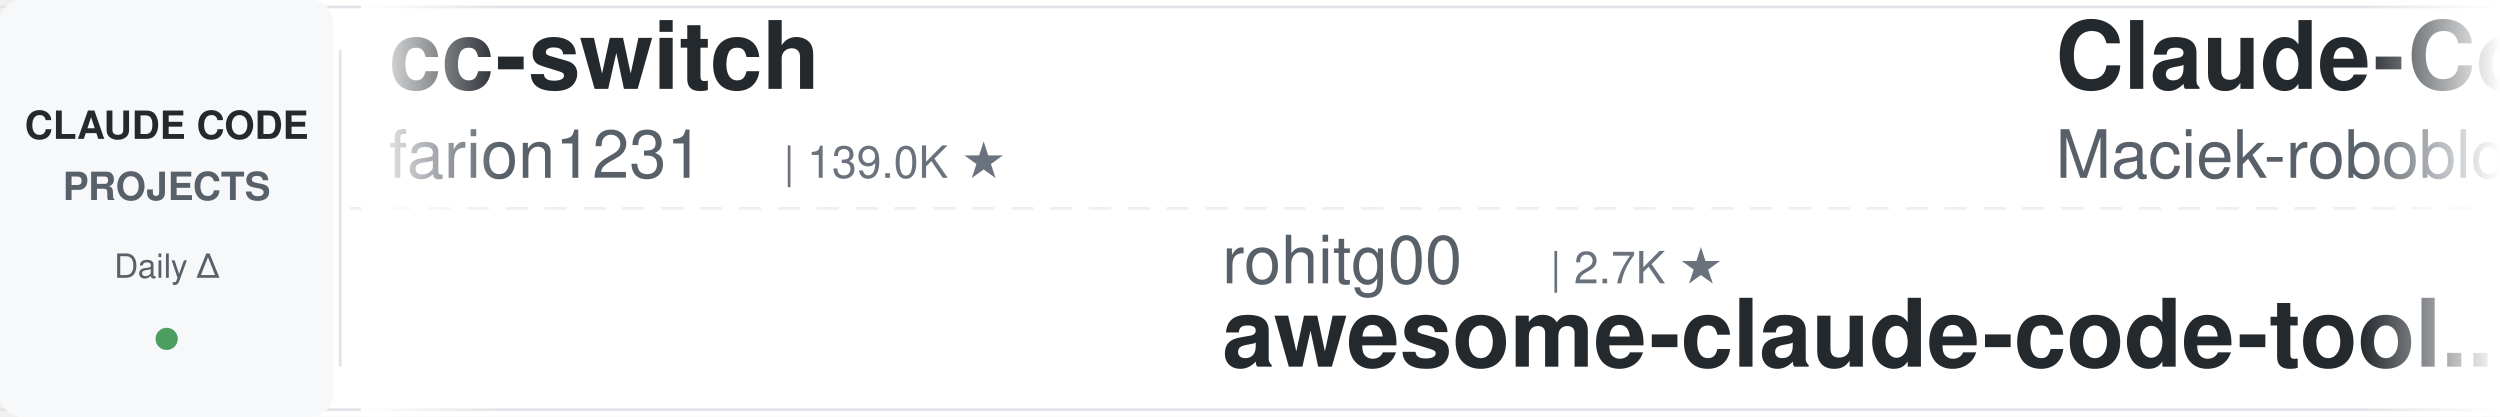
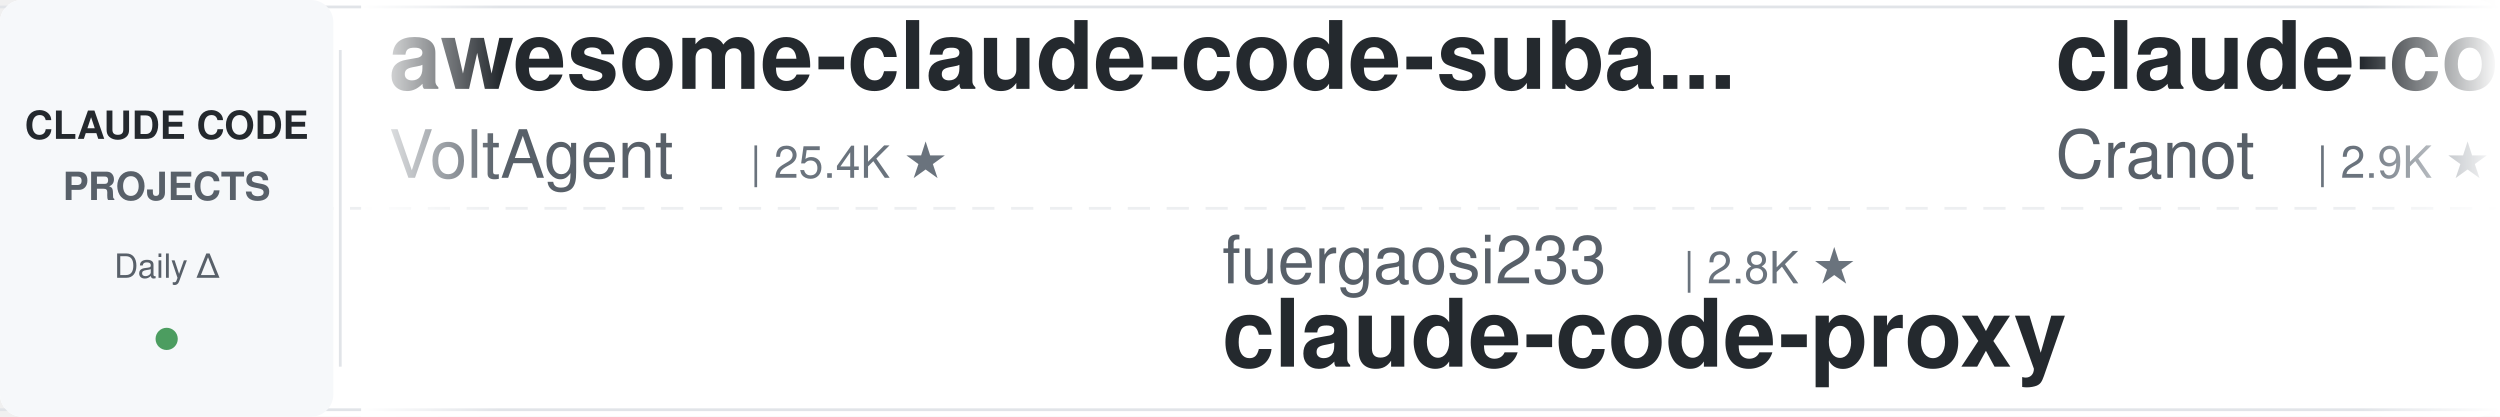
<svg xmlns="http://www.w3.org/2000/svg" width="900" height="150">
  <defs>
    <linearGradient id="leftFade" x1="0%" y1="0%" x2="100%" y2="0%">
      <stop offset="0%" style="stop-color:#ffffff;stop-opacity:1" />
      <stop offset="100%" style="stop-color:#ffffff;stop-opacity:0" />
    </linearGradient>
    <linearGradient id="rightFade" x1="0%" y1="0%" x2="100%" y2="0%">
      <stop offset="0%" style="stop-color:#ffffff;stop-opacity:0" />
      <stop offset="100%" style="stop-color:#ffffff;stop-opacity:1" />
    </linearGradient>
  </defs>
  <rect width="900" height="150" fill="#ffffff" rx="8" />
  <rect x="0" y="2" width="900" height="1" fill="#e1e4e8" />
  <rect x="0" y="147" width="900" height="1" fill="#e1e4e8" />
  <line x1="0" y1="75" x2="900" y2="75" stroke="#e1e4e8" stroke-width="1" stroke-dasharray="8 6" opacity="0.6" />
  <rect x="0" y="0" width="120" height="150" fill="#f6f8fa" rx="8" />
  <text x="60" y="50" font-family="-apple-system, BlinkMacSystemFont, 'Segoe UI', Helvetica, Arial, sans-serif" font-size="14" font-weight="600" fill="#24292e" text-anchor="middle">CLAUDE CODE</text>
  <text x="60" y="72" font-family="-apple-system, BlinkMacSystemFont, 'Segoe UI', Helvetica, Arial, sans-serif" font-size="14" font-weight="600" fill="#586069" text-anchor="middle">PROJECTS</text>
  <text x="60" y="100" font-family="-apple-system, BlinkMacSystemFont, 'Segoe UI', Helvetica, Arial, sans-serif" font-size="12" font-weight="500" fill="#586069" text-anchor="middle">Daily Δ</text>
  <circle cx="60" cy="122" r="4" fill="#22863a" opacity="0.8" />
  <rect x="122" y="18" width="1" height="114" fill="#e1e4e8" />
  <clipPath id="tickerClip">
    <rect x="130" y="0" width="770" height="150" />
  </clipPath>
  <g clip-path="url(#tickerClip)">
    <g id="tickerItems">
      <animateTransform attributeName="transform" attributeType="XML" type="translate" from="0 0" to="-3000 0" dur="54s" repeatCount="indefinite" />
      <g transform="translate(0, 0)">
-         <text x="140" y="32" font-family="-apple-system, BlinkMacSystemFont, 'Segoe UI', Helvetica, Arial, sans-serif" font-size="34" font-weight="600" fill="#24292e">cc-switch</text>
-         <text x="140" y="64" font-family="-apple-system, BlinkMacSystemFont, 'Segoe UI', Helvetica, Arial, sans-serif" font-size="24" font-weight="400" fill="#586069">farion1231</text>
-         <text x="282" y="64" font-family="-apple-system, BlinkMacSystemFont, 'Segoe UI', Helvetica, Arial, sans-serif" font-size="16" font-weight="500" fill="#6a737d">| 139.0K ★</text>
+         <text x="140" y="32" font-family="-apple-system, BlinkMacSystemFont, 'Segoe UI', Helvetica, Arial, sans-serif" font-size="34" font-weight="600" fill="#24292e">awesome-claude-code-suba...</text>
+         <text x="140" y="64" font-family="-apple-system, BlinkMacSystemFont, 'Segoe UI', Helvetica, Arial, sans-serif" font-size="24" font-weight="400" fill="#586069">VoltAgent</text>
+         <text x="270" y="64" font-family="-apple-system, BlinkMacSystemFont, 'Segoe UI', Helvetica, Arial, sans-serif" font-size="16" font-weight="500" fill="#6a737d">| 25.4K ★</text>
      </g>
      <g transform="translate(300, 0)">
-         <text x="140" y="102" font-family="-apple-system, BlinkMacSystemFont, 'Segoe UI', Helvetica, Arial, sans-serif" font-size="24" font-weight="400" fill="#586069">rohitg00</text>
-         <text x="258" y="102" font-family="-apple-system, BlinkMacSystemFont, 'Segoe UI', Helvetica, Arial, sans-serif" font-size="16" font-weight="500" fill="#6a737d">| 2.7K ★</text>
-         <text x="140" y="132" font-family="-apple-system, BlinkMacSystemFont, 'Segoe UI', Helvetica, Arial, sans-serif" font-size="34" font-weight="600" fill="#24292e">awesome-claude-code-tool...</text>
+         <text x="140" y="102" font-family="-apple-system, BlinkMacSystemFont, 'Segoe UI', Helvetica, Arial, sans-serif" font-size="24" font-weight="400" fill="#586069">fuergaosi233</text>
+         <text x="306" y="102" font-family="-apple-system, BlinkMacSystemFont, 'Segoe UI', Helvetica, Arial, sans-serif" font-size="16" font-weight="500" fill="#6a737d">| 2.8K ★</text>
+         <text x="140" y="132" font-family="-apple-system, BlinkMacSystemFont, 'Segoe UI', Helvetica, Arial, sans-serif" font-size="34" font-weight="600" fill="#24292e">claude-code-proxy</text>
      </g>
      <g transform="translate(600, 0)">
-         <text x="140" y="32" font-family="-apple-system, BlinkMacSystemFont, 'Segoe UI', Helvetica, Arial, sans-serif" font-size="34" font-weight="600" fill="#24292e">Claude-Code-Usage-Monito...</text>
-         <text x="140" y="64" font-family="-apple-system, BlinkMacSystemFont, 'Segoe UI', Helvetica, Arial, sans-serif" font-size="24" font-weight="400" fill="#586069">Maciek-roboblog</text>
-         <text x="342" y="64" font-family="-apple-system, BlinkMacSystemFont, 'Segoe UI', Helvetica, Arial, sans-serif" font-size="16" font-weight="500" fill="#6a737d">| 8.7K ★</text>
+         <text x="140" y="32" font-family="-apple-system, BlinkMacSystemFont, 'Segoe UI', Helvetica, Arial, sans-serif" font-size="34" font-weight="600" fill="#24292e">claude-code-guide</text>
+         <text x="140" y="64" font-family="-apple-system, BlinkMacSystemFont, 'Segoe UI', Helvetica, Arial, sans-serif" font-size="24" font-weight="400" fill="#586069">Cranot</text>
+         <text x="234" y="64" font-family="-apple-system, BlinkMacSystemFont, 'Segoe UI', Helvetica, Arial, sans-serif" font-size="16" font-weight="500" fill="#6a737d">| 2.9K ★</text>
      </g>
      <g transform="translate(900, 0)">
-         <text x="140" y="102" font-family="-apple-system, BlinkMacSystemFont, 'Segoe UI', Helvetica, Arial, sans-serif" font-size="24" font-weight="400" fill="#586069">Alishahryar1</text>
-         <text x="306" y="102" font-family="-apple-system, BlinkMacSystemFont, 'Segoe UI', Helvetica, Arial, sans-serif" font-size="16" font-weight="500" fill="#6a737d">| 56.3K ★</text>
-         <text x="140" y="132" font-family="-apple-system, BlinkMacSystemFont, 'Segoe UI', Helvetica, Arial, sans-serif" font-size="34" font-weight="600" fill="#24292e">free-claude-code</text>
+         <text x="140" y="102" font-family="-apple-system, BlinkMacSystemFont, 'Segoe UI', Helvetica, Arial, sans-serif" font-size="24" font-weight="400" fill="#586069">diet103</text>
+         <text x="246" y="102" font-family="-apple-system, BlinkMacSystemFont, 'Segoe UI', Helvetica, Arial, sans-serif" font-size="16" font-weight="500" fill="#6a737d">| 10.0K ★</text>
+         <text x="140" y="132" font-family="-apple-system, BlinkMacSystemFont, 'Segoe UI', Helvetica, Arial, sans-serif" font-size="34" font-weight="600" fill="#24292e">claude-code-infrastructu...</text>
      </g>
      <g transform="translate(1200, 0)">
-         <text x="140" y="32" font-family="-apple-system, BlinkMacSystemFont, 'Segoe UI', Helvetica, Arial, sans-serif" font-size="34" font-weight="600" fill="#24292e">claude-code-hub</text>
-         <text x="140" y="64" font-family="-apple-system, BlinkMacSystemFont, 'Segoe UI', Helvetica, Arial, sans-serif" font-size="24" font-weight="400" fill="#586069">ding113</text>
-         <text x="246" y="64" font-family="-apple-system, BlinkMacSystemFont, 'Segoe UI', Helvetica, Arial, sans-serif" font-size="16" font-weight="500" fill="#6a737d">| 3.4K ★</text>
+         <text x="140" y="32" font-family="-apple-system, BlinkMacSystemFont, 'Segoe UI', Helvetica, Arial, sans-serif" font-size="34" font-weight="600" fill="#24292e">ECC</text>
+         <text x="140" y="64" font-family="-apple-system, BlinkMacSystemFont, 'Segoe UI', Helvetica, Arial, sans-serif" font-size="24" font-weight="400" fill="#586069">affaan-m</text>
+         <text x="258" y="64" font-family="-apple-system, BlinkMacSystemFont, 'Segoe UI', Helvetica, Arial, sans-serif" font-size="16" font-weight="500" fill="#6a737d">| 270.1K ★</text>
      </g>
      <g transform="translate(1500, 0)">
-         <text x="140" y="102" font-family="-apple-system, BlinkMacSystemFont, 'Segoe UI', Helvetica, Arial, sans-serif" font-size="24" font-weight="400" fill="#586069">Donchitos</text>
-         <text x="270" y="102" font-family="-apple-system, BlinkMacSystemFont, 'Segoe UI', Helvetica, Arial, sans-serif" font-size="16" font-weight="500" fill="#6a737d">| 25.6K ★</text>
-         <text x="140" y="132" font-family="-apple-system, BlinkMacSystemFont, 'Segoe UI', Helvetica, Arial, sans-serif" font-size="34" font-weight="600" fill="#24292e">Claude-Code-Game-Studios</text>
+         <text x="140" y="102" font-family="-apple-system, BlinkMacSystemFont, 'Segoe UI', Helvetica, Arial, sans-serif" font-size="24" font-weight="400" fill="#586069">Yeachan-Heo</text>
+         <text x="294" y="102" font-family="-apple-system, BlinkMacSystemFont, 'Segoe UI', Helvetica, Arial, sans-serif" font-size="16" font-weight="500" fill="#6a737d">| 39.5K ★</text>
+         <text x="140" y="132" font-family="-apple-system, BlinkMacSystemFont, 'Segoe UI', Helvetica, Arial, sans-serif" font-size="34" font-weight="600" fill="#24292e">oh-my-claudecode</text>
      </g>
      <g transform="translate(1800, 0)">
-         <text x="140" y="32" font-family="-apple-system, BlinkMacSystemFont, 'Segoe UI', Helvetica, Arial, sans-serif" font-size="34" font-weight="600" fill="#24292e">awesome-claude-code-plug...</text>
-         <text x="140" y="64" font-family="-apple-system, BlinkMacSystemFont, 'Segoe UI', Helvetica, Arial, sans-serif" font-size="24" font-weight="400" fill="#586069">ccplugins</text>
-         <text x="270" y="64" font-family="-apple-system, BlinkMacSystemFont, 'Segoe UI', Helvetica, Arial, sans-serif" font-size="16" font-weight="500" fill="#6a737d">| 956 ★</text>
+         <text x="140" y="32" font-family="-apple-system, BlinkMacSystemFont, 'Segoe UI', Helvetica, Arial, sans-serif" font-size="34" font-weight="600" fill="#24292e">claude-code-book</text>
+         <text x="140" y="64" font-family="-apple-system, BlinkMacSystemFont, 'Segoe UI', Helvetica, Arial, sans-serif" font-size="24" font-weight="400" fill="#586069">lintsinghua</text>
+         <text x="294" y="64" font-family="-apple-system, BlinkMacSystemFont, 'Segoe UI', Helvetica, Arial, sans-serif" font-size="16" font-weight="500" fill="#6a737d">| 4.3K ★</text>
      </g>
      <g transform="translate(2100, 0)">
-         <text x="140" y="102" font-family="-apple-system, BlinkMacSystemFont, 'Segoe UI', Helvetica, Arial, sans-serif" font-size="24" font-weight="400" fill="#586069">hangsman</text>
-         <text x="258" y="102" font-family="-apple-system, BlinkMacSystemFont, 'Segoe UI', Helvetica, Arial, sans-serif" font-size="16" font-weight="500" fill="#6a737d">| 796 ★</text>
-         <text x="140" y="132" font-family="-apple-system, BlinkMacSystemFont, 'Segoe UI', Helvetica, Arial, sans-serif" font-size="34" font-weight="600" fill="#24292e">claude-code-source</text>
+         <text x="140" y="102" font-family="-apple-system, BlinkMacSystemFont, 'Segoe UI', Helvetica, Arial, sans-serif" font-size="24" font-weight="400" fill="#586069">Chachamaru127</text>
+         <text x="318" y="102" font-family="-apple-system, BlinkMacSystemFont, 'Segoe UI', Helvetica, Arial, sans-serif" font-size="16" font-weight="500" fill="#6a737d">| 3.1K ★</text>
+         <text x="140" y="132" font-family="-apple-system, BlinkMacSystemFont, 'Segoe UI', Helvetica, Arial, sans-serif" font-size="34" font-weight="600" fill="#24292e">claude-code-harness</text>
      </g>
      <g transform="translate(2400, 0)">
-         <text x="140" y="32" font-family="-apple-system, BlinkMacSystemFont, 'Segoe UI', Helvetica, Arial, sans-serif" font-size="34" font-weight="600" fill="#24292e">claude-code-prompts</text>
-         <text x="140" y="64" font-family="-apple-system, BlinkMacSystemFont, 'Segoe UI', Helvetica, Arial, sans-serif" font-size="24" font-weight="400" fill="#586069">repowise-dev</text>
-         <text x="306" y="64" font-family="-apple-system, BlinkMacSystemFont, 'Segoe UI', Helvetica, Arial, sans-serif" font-size="16" font-weight="500" fill="#6a737d">| 1.2K ★</text>
+         <text x="140" y="32" font-family="-apple-system, BlinkMacSystemFont, 'Segoe UI', Helvetica, Arial, sans-serif" font-size="34" font-weight="600" fill="#24292e">skills</text>
+         <text x="140" y="64" font-family="-apple-system, BlinkMacSystemFont, 'Segoe UI', Helvetica, Arial, sans-serif" font-size="24" font-weight="400" fill="#586069">anthropics</text>
+         <text x="282" y="64" font-family="-apple-system, BlinkMacSystemFont, 'Segoe UI', Helvetica, Arial, sans-serif" font-size="16" font-weight="500" fill="#6a737d">| 179.1K ★</text>
      </g>
      <g transform="translate(2700, 0)">
-         <text x="140" y="102" font-family="-apple-system, BlinkMacSystemFont, 'Segoe UI', Helvetica, Arial, sans-serif" font-size="24" font-weight="400" fill="#586069">Piebald-AI</text>
-         <text x="282" y="102" font-family="-apple-system, BlinkMacSystemFont, 'Segoe UI', Helvetica, Arial, sans-serif" font-size="16" font-weight="500" fill="#6a737d">| 12.8K ★</text>
-         <text x="140" y="132" font-family="-apple-system, BlinkMacSystemFont, 'Segoe UI', Helvetica, Arial, sans-serif" font-size="34" font-weight="600" fill="#24292e">claude-code-system-promp...</text>
+         <text x="140" y="102" font-family="-apple-system, BlinkMacSystemFont, 'Segoe UI', Helvetica, Arial, sans-serif" font-size="24" font-weight="400" fill="#586069">FlorianBruniaux</text>
+         <text x="342" y="102" font-family="-apple-system, BlinkMacSystemFont, 'Segoe UI', Helvetica, Arial, sans-serif" font-size="16" font-weight="500" fill="#6a737d">| 6.1K ★</text>
+         <text x="140" y="132" font-family="-apple-system, BlinkMacSystemFont, 'Segoe UI', Helvetica, Arial, sans-serif" font-size="34" font-weight="600" fill="#24292e">claude-code-ultimate-gui...</text>
      </g>
      <g transform="translate(3000, 0)">
-         <text x="140" y="32" font-family="-apple-system, BlinkMacSystemFont, 'Segoe UI', Helvetica, Arial, sans-serif" font-size="34" font-weight="600" fill="#24292e">cc-switch</text>
-         <text x="140" y="64" font-family="-apple-system, BlinkMacSystemFont, 'Segoe UI', Helvetica, Arial, sans-serif" font-size="24" font-weight="400" fill="#586069">farion1231</text>
-         <text x="282" y="64" font-family="-apple-system, BlinkMacSystemFont, 'Segoe UI', Helvetica, Arial, sans-serif" font-size="16" font-weight="500" fill="#6a737d">| 139.0K ★</text>
+         <text x="140" y="32" font-family="-apple-system, BlinkMacSystemFont, 'Segoe UI', Helvetica, Arial, sans-serif" font-size="34" font-weight="600" fill="#24292e">awesome-claude-code-suba...</text>
+         <text x="140" y="64" font-family="-apple-system, BlinkMacSystemFont, 'Segoe UI', Helvetica, Arial, sans-serif" font-size="24" font-weight="400" fill="#586069">VoltAgent</text>
+         <text x="270" y="64" font-family="-apple-system, BlinkMacSystemFont, 'Segoe UI', Helvetica, Arial, sans-serif" font-size="16" font-weight="500" fill="#6a737d">| 25.4K ★</text>
      </g>
      <g transform="translate(3300, 0)">
-         <text x="140" y="102" font-family="-apple-system, BlinkMacSystemFont, 'Segoe UI', Helvetica, Arial, sans-serif" font-size="24" font-weight="400" fill="#586069">rohitg00</text>
-         <text x="258" y="102" font-family="-apple-system, BlinkMacSystemFont, 'Segoe UI', Helvetica, Arial, sans-serif" font-size="16" font-weight="500" fill="#6a737d">| 2.7K ★</text>
-         <text x="140" y="132" font-family="-apple-system, BlinkMacSystemFont, 'Segoe UI', Helvetica, Arial, sans-serif" font-size="34" font-weight="600" fill="#24292e">awesome-claude-code-tool...</text>
+         <text x="140" y="102" font-family="-apple-system, BlinkMacSystemFont, 'Segoe UI', Helvetica, Arial, sans-serif" font-size="24" font-weight="400" fill="#586069">fuergaosi233</text>
+         <text x="306" y="102" font-family="-apple-system, BlinkMacSystemFont, 'Segoe UI', Helvetica, Arial, sans-serif" font-size="16" font-weight="500" fill="#6a737d">| 2.8K ★</text>
+         <text x="140" y="132" font-family="-apple-system, BlinkMacSystemFont, 'Segoe UI', Helvetica, Arial, sans-serif" font-size="34" font-weight="600" fill="#24292e">claude-code-proxy</text>
      </g>
      <g transform="translate(3600, 0)">
-         <text x="140" y="32" font-family="-apple-system, BlinkMacSystemFont, 'Segoe UI', Helvetica, Arial, sans-serif" font-size="34" font-weight="600" fill="#24292e">Claude-Code-Usage-Monito...</text>
-         <text x="140" y="64" font-family="-apple-system, BlinkMacSystemFont, 'Segoe UI', Helvetica, Arial, sans-serif" font-size="24" font-weight="400" fill="#586069">Maciek-roboblog</text>
-         <text x="342" y="64" font-family="-apple-system, BlinkMacSystemFont, 'Segoe UI', Helvetica, Arial, sans-serif" font-size="16" font-weight="500" fill="#6a737d">| 8.7K ★</text>
+         <text x="140" y="32" font-family="-apple-system, BlinkMacSystemFont, 'Segoe UI', Helvetica, Arial, sans-serif" font-size="34" font-weight="600" fill="#24292e">claude-code-guide</text>
+         <text x="140" y="64" font-family="-apple-system, BlinkMacSystemFont, 'Segoe UI', Helvetica, Arial, sans-serif" font-size="24" font-weight="400" fill="#586069">Cranot</text>
+         <text x="234" y="64" font-family="-apple-system, BlinkMacSystemFont, 'Segoe UI', Helvetica, Arial, sans-serif" font-size="16" font-weight="500" fill="#6a737d">| 2.9K ★</text>
      </g>
      <g transform="translate(3900, 0)">
-         <text x="140" y="102" font-family="-apple-system, BlinkMacSystemFont, 'Segoe UI', Helvetica, Arial, sans-serif" font-size="24" font-weight="400" fill="#586069">Alishahryar1</text>
-         <text x="306" y="102" font-family="-apple-system, BlinkMacSystemFont, 'Segoe UI', Helvetica, Arial, sans-serif" font-size="16" font-weight="500" fill="#6a737d">| 56.3K ★</text>
-         <text x="140" y="132" font-family="-apple-system, BlinkMacSystemFont, 'Segoe UI', Helvetica, Arial, sans-serif" font-size="34" font-weight="600" fill="#24292e">free-claude-code</text>
+         <text x="140" y="102" font-family="-apple-system, BlinkMacSystemFont, 'Segoe UI', Helvetica, Arial, sans-serif" font-size="24" font-weight="400" fill="#586069">diet103</text>
+         <text x="246" y="102" font-family="-apple-system, BlinkMacSystemFont, 'Segoe UI', Helvetica, Arial, sans-serif" font-size="16" font-weight="500" fill="#6a737d">| 10.0K ★</text>
+         <text x="140" y="132" font-family="-apple-system, BlinkMacSystemFont, 'Segoe UI', Helvetica, Arial, sans-serif" font-size="34" font-weight="600" fill="#24292e">claude-code-infrastructu...</text>
      </g>
    </g>
  </g>
  <rect x="130" y="0" width="50" height="150" fill="url(#leftFade)" />
  <rect x="850" y="0" width="50" height="150" fill="url(#rightFade)" />
</svg>
